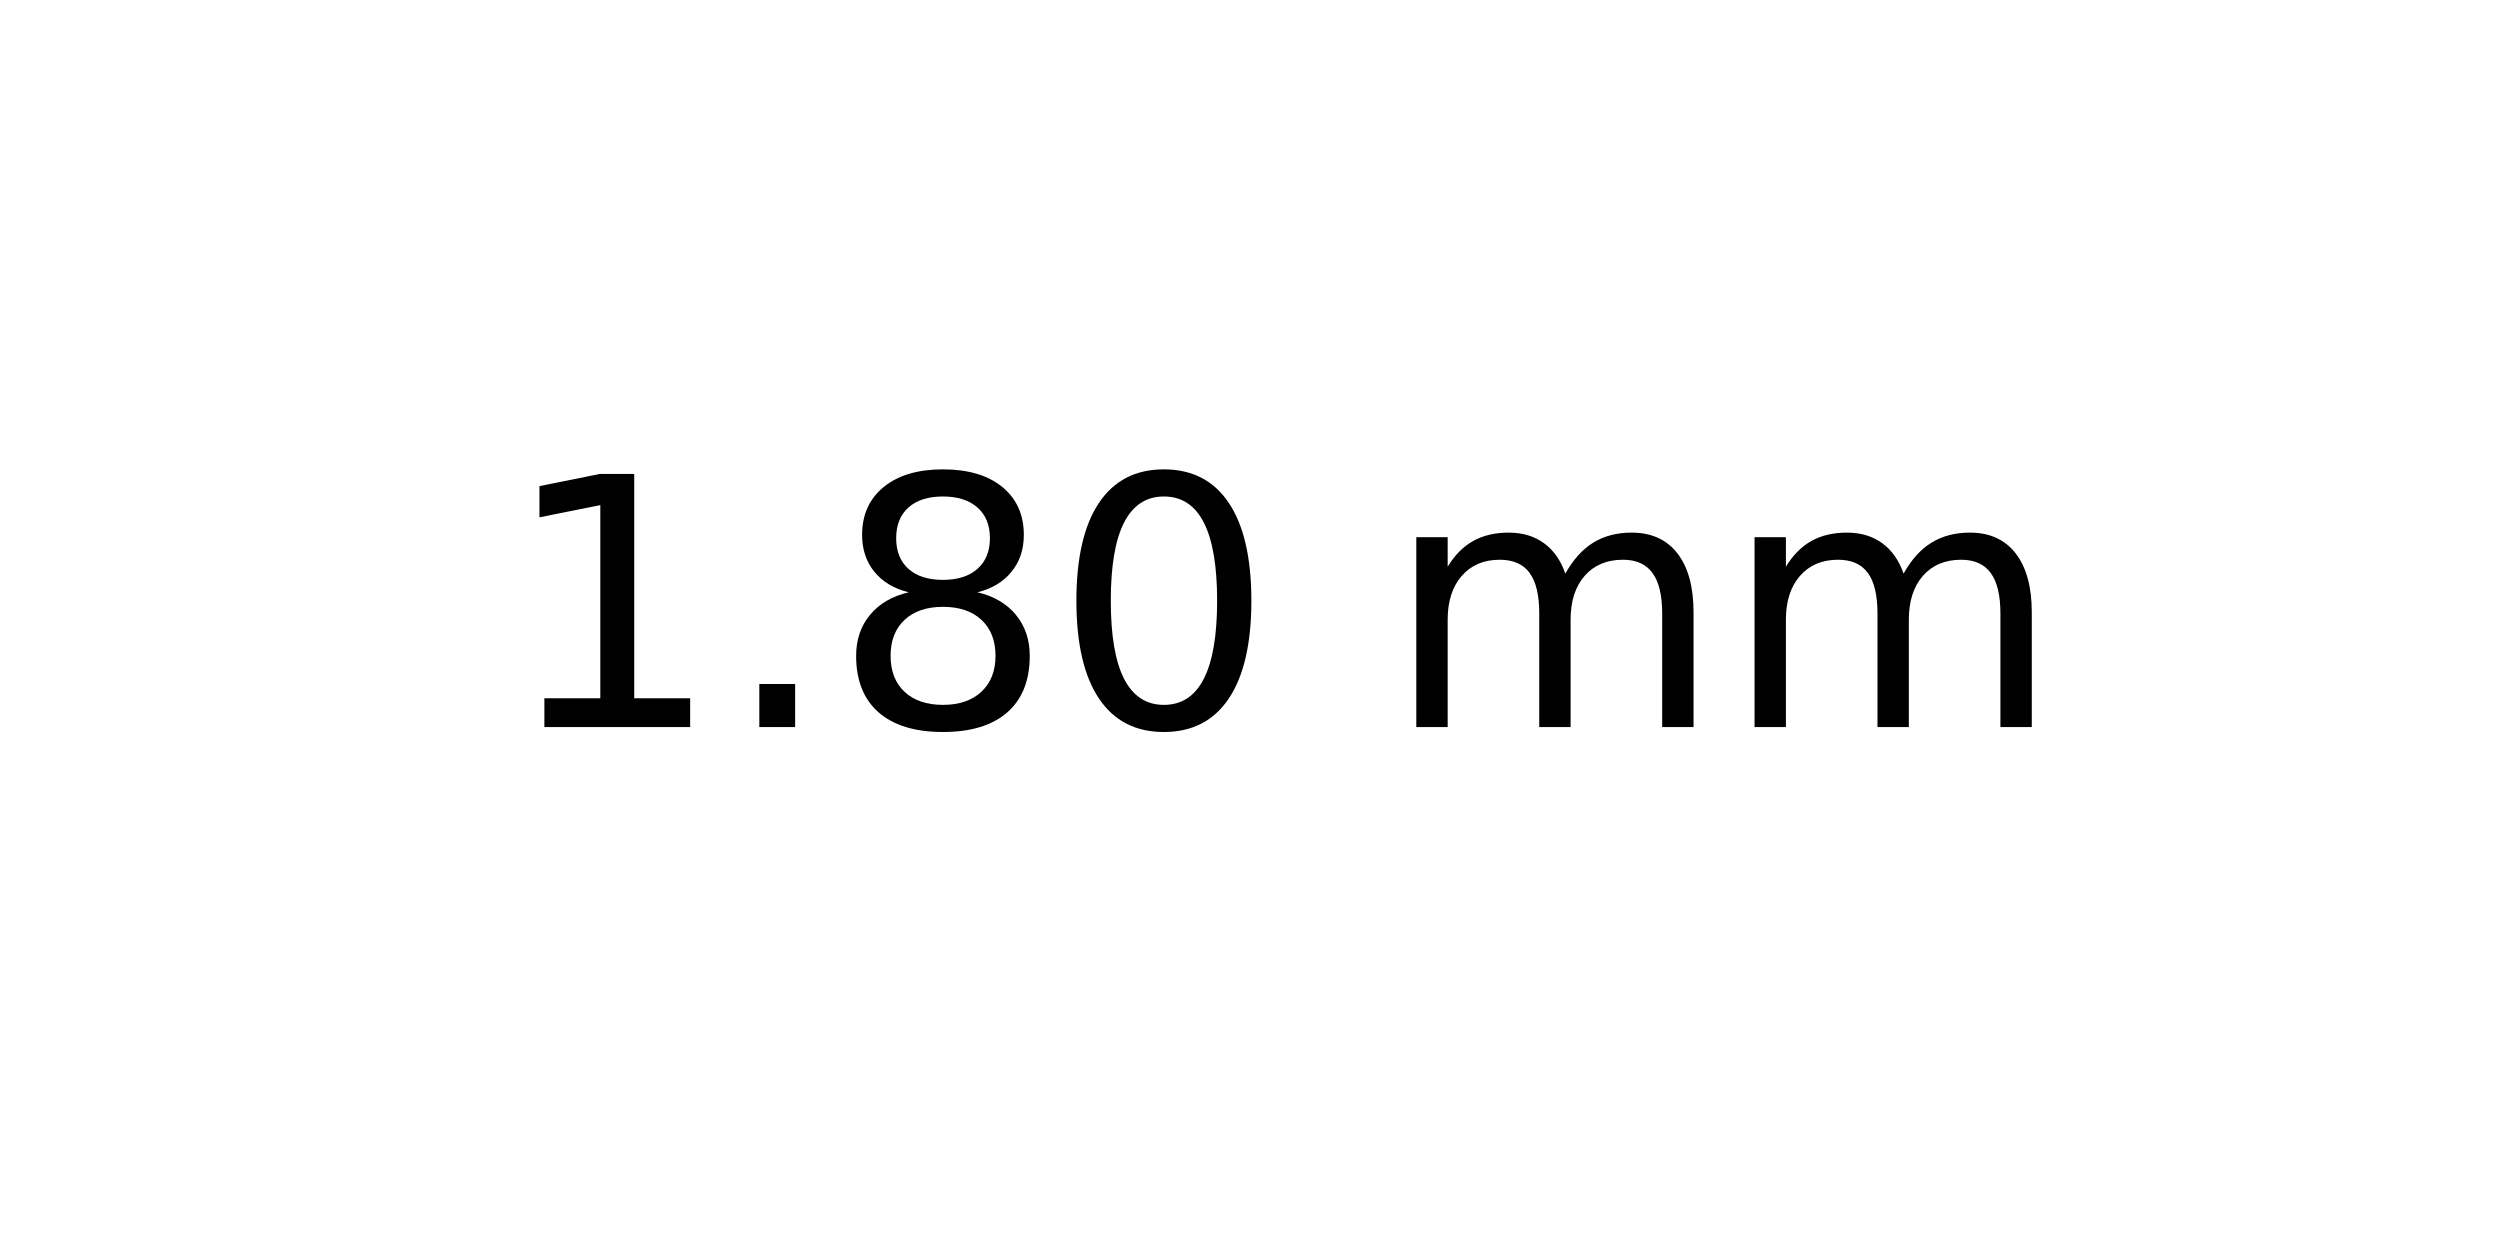
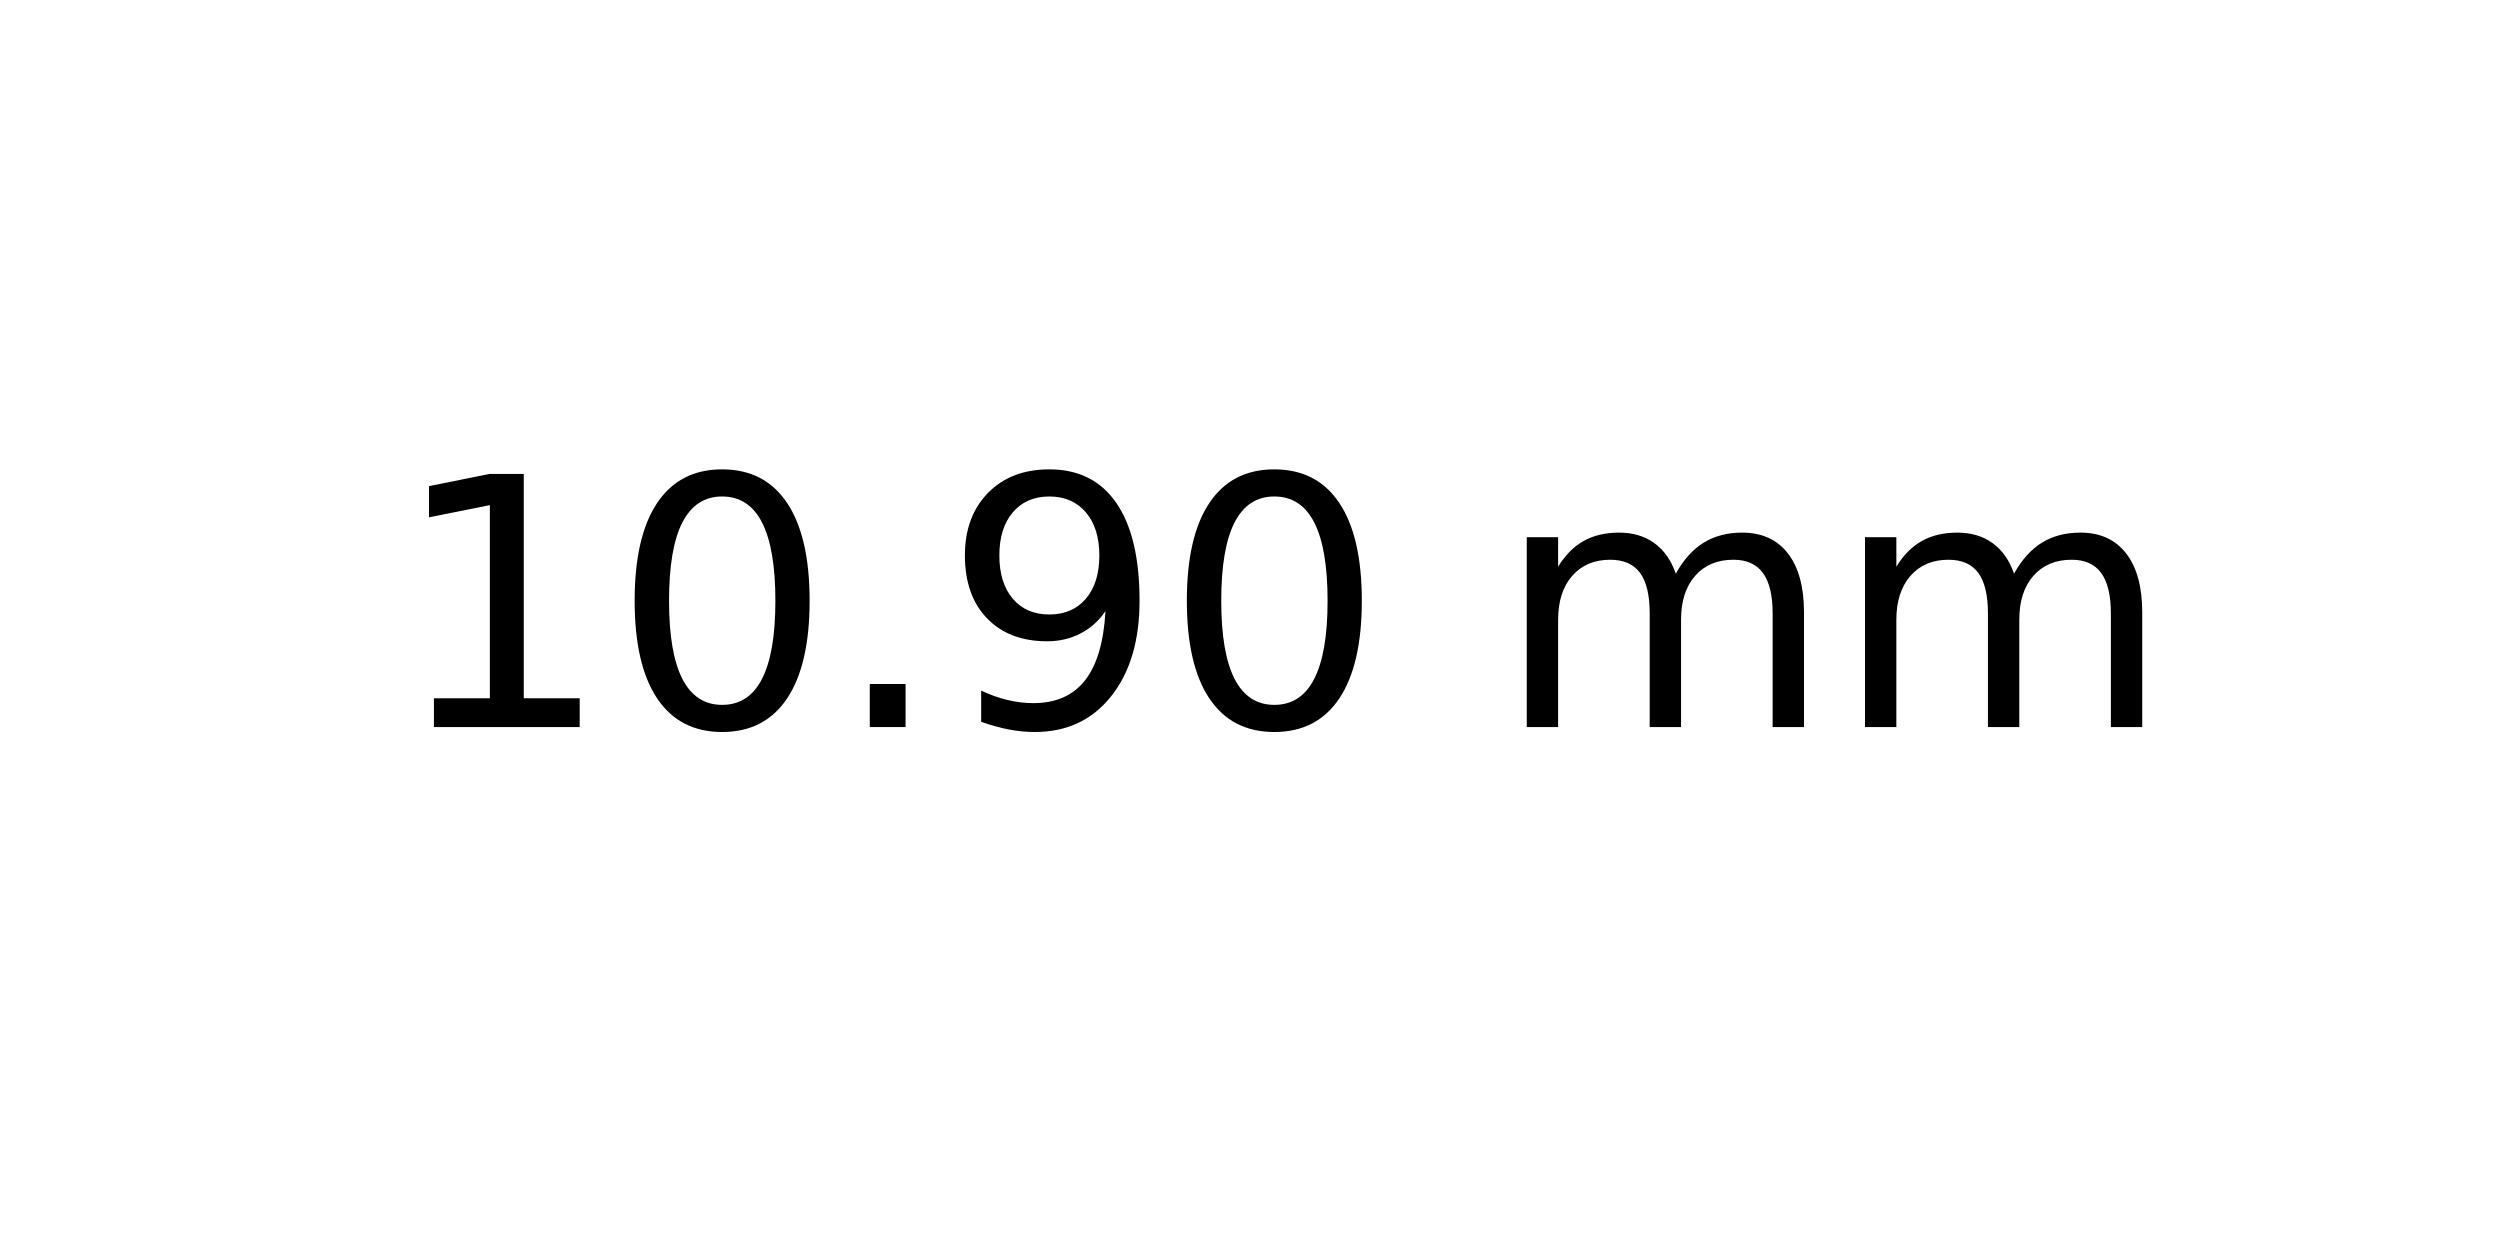
<svg xmlns="http://www.w3.org/2000/svg" xmlns:xlink="http://www.w3.org/1999/xlink" width="72pt" height="36pt" viewBox="0 0 72 36" version="1.1">
  <defs>
    <style type="text/css">*{stroke-linejoin: round; stroke-linecap: butt}</style>
  </defs>
  <g id="figure_1">
    <g id="axes_1">
      <g id="text_1">
-         <g transform="translate(14.4375 20.93937) scale(0.1 -0.1)">
+         <g transform="translate(11.25625 20.93937) scale(0.1 -0.1)">
          <defs>
            <path id="DejaVuSans-31" d="M 794 531  L 1825 531  L 1825 4091  L 703 3866  L 703 4441  L 1819 4666  L 2450 4666  L 2450 531  L 3481 531  L 3481 0  L 794 0  L 794 531  z " transform="scale(0.015625)" />
+             <path id="DejaVuSans-30" d="M 2034 4250  Q 1547 4250 1301 3770  Q 1056 3291 1056 2328  Q 1056 1369 1301 889  Q 1547 409 2034 409  Q 2525 409 2770 889  Q 3016 1369 3016 2328  Q 3016 3291 2770 3770  Q 2525 4250 2034 4250  z M 2034 4750  Q 2819 4750 3233 4129  Q 3647 3509 3647 2328  Q 3647 1150 3233 529  Q 2819 -91 2034 -91  Q 1250 -91 836 529  Q 422 1150 422 2328  Q 422 3509 836 4129  Q 1250 4750 2034 4750  z " transform="scale(0.015625)" />
            <path id="DejaVuSans-2e" d="M 684 794  L 1344 794  L 1344 0  L 684 0  L 684 794  z " transform="scale(0.015625)" />
-             <path id="DejaVuSans-38" d="M 2034 2216  Q 1584 2216 1326 1975  Q 1069 1734 1069 1313  Q 1069 891 1326 650  Q 1584 409 2034 409  Q 2484 409 2743 651  Q 3003 894 3003 1313  Q 3003 1734 2745 1975  Q 2488 2216 2034 2216  z M 1403 2484  Q 997 2584 770 2862  Q 544 3141 544 3541  Q 544 4100 942 4425  Q 1341 4750 2034 4750  Q 2731 4750 3128 4425  Q 3525 4100 3525 3541  Q 3525 3141 3298 2862  Q 3072 2584 2669 2484  Q 3125 2378 3379 2068  Q 3634 1759 3634 1313  Q 3634 634 3220 271  Q 2806 -91 2034 -91  Q 1263 -91 848 271  Q 434 634 434 1313  Q 434 1759 690 2068  Q 947 2378 1403 2484  z M 1172 3481  Q 1172 3119 1398 2916  Q 1625 2713 2034 2713  Q 2441 2713 2670 2916  Q 2900 3119 2900 3481  Q 2900 3844 2670 4047  Q 2441 4250 2034 4250  Q 1625 4250 1398 4047  Q 1172 3844 1172 3481  z " transform="scale(0.015625)" />
-             <path id="DejaVuSans-30" d="M 2034 4250  Q 1547 4250 1301 3770  Q 1056 3291 1056 2328  Q 1056 1369 1301 889  Q 1547 409 2034 409  Q 2525 409 2770 889  Q 3016 1369 3016 2328  Q 3016 3291 2770 3770  Q 2525 4250 2034 4250  z M 2034 4750  Q 2819 4750 3233 4129  Q 3647 3509 3647 2328  Q 3647 1150 3233 529  Q 2819 -91 2034 -91  Q 1250 -91 836 529  Q 422 1150 422 2328  Q 422 3509 836 4129  Q 1250 4750 2034 4750  z " transform="scale(0.015625)" />
+             <path id="DejaVuSans-39" d="M 703 97  L 703 672  Q 941 559 1184 500  Q 1428 441 1663 441  Q 2288 441 2617 861  Q 2947 1281 2994 2138  Q 2813 1869 2534 1725  Q 2256 1581 1919 1581  Q 1219 1581 811 2004  Q 403 2428 403 3163  Q 403 3881 828 4315  Q 1253 4750 1959 4750  Q 2769 4750 3195 4129  Q 3622 3509 3622 2328  Q 3622 1225 3098 567  Q 2575 -91 1691 -91  Q 1453 -91 1209 -44  Q 966 3 703 97  z M 1959 2075  Q 2384 2075 2632 2365  Q 2881 2656 2881 3163  Q 2881 3666 2632 3958  Q 2384 4250 1959 4250  Q 1534 4250 1286 3958  Q 1038 3666 1038 3163  Q 1038 2656 1286 2365  Q 1534 2075 1959 2075  z " transform="scale(0.015625)" />
            <path id="DejaVuSans-20" transform="scale(0.015625)" />
            <path id="DejaVuSans-6d" d="M 3328 2828  Q 3544 3216 3844 3400  Q 4144 3584 4550 3584  Q 5097 3584 5394 3201  Q 5691 2819 5691 2113  L 5691 0  L 5113 0  L 5113 2094  Q 5113 2597 4934 2840  Q 4756 3084 4391 3084  Q 3944 3084 3684 2787  Q 3425 2491 3425 1978  L 3425 0  L 2847 0  L 2847 2094  Q 2847 2600 2669 2842  Q 2491 3084 2119 3084  Q 1678 3084 1418 2786  Q 1159 2488 1159 1978  L 1159 0  L 581 0  L 581 3500  L 1159 3500  L 1159 2956  Q 1356 3278 1631 3431  Q 1906 3584 2284 3584  Q 2666 3584 2933 3390  Q 3200 3197 3328 2828  z " transform="scale(0.015625)" />
          </defs>
          <use xlink:href="#DejaVuSans-31" />
-           <use xlink:href="#DejaVuSans-2e" x="63.623" />
-           <use xlink:href="#DejaVuSans-38" x="95.41" />
-           <use xlink:href="#DejaVuSans-30" x="159.033" />
-           <use xlink:href="#DejaVuSans-20" x="222.656" />
-           <use xlink:href="#DejaVuSans-6d" x="254.443" />
-           <use xlink:href="#DejaVuSans-6d" x="351.855" />
+           <use xlink:href="#DejaVuSans-30" x="63.623" />
+           <use xlink:href="#DejaVuSans-2e" x="127.246" />
+           <use xlink:href="#DejaVuSans-39" x="159.033" />
+           <use xlink:href="#DejaVuSans-30" x="222.656" />
+           <use xlink:href="#DejaVuSans-20" x="286.279" />
+           <use xlink:href="#DejaVuSans-6d" x="318.066" />
+           <use xlink:href="#DejaVuSans-6d" x="415.479" />
        </g>
      </g>
    </g>
  </g>
</svg>
